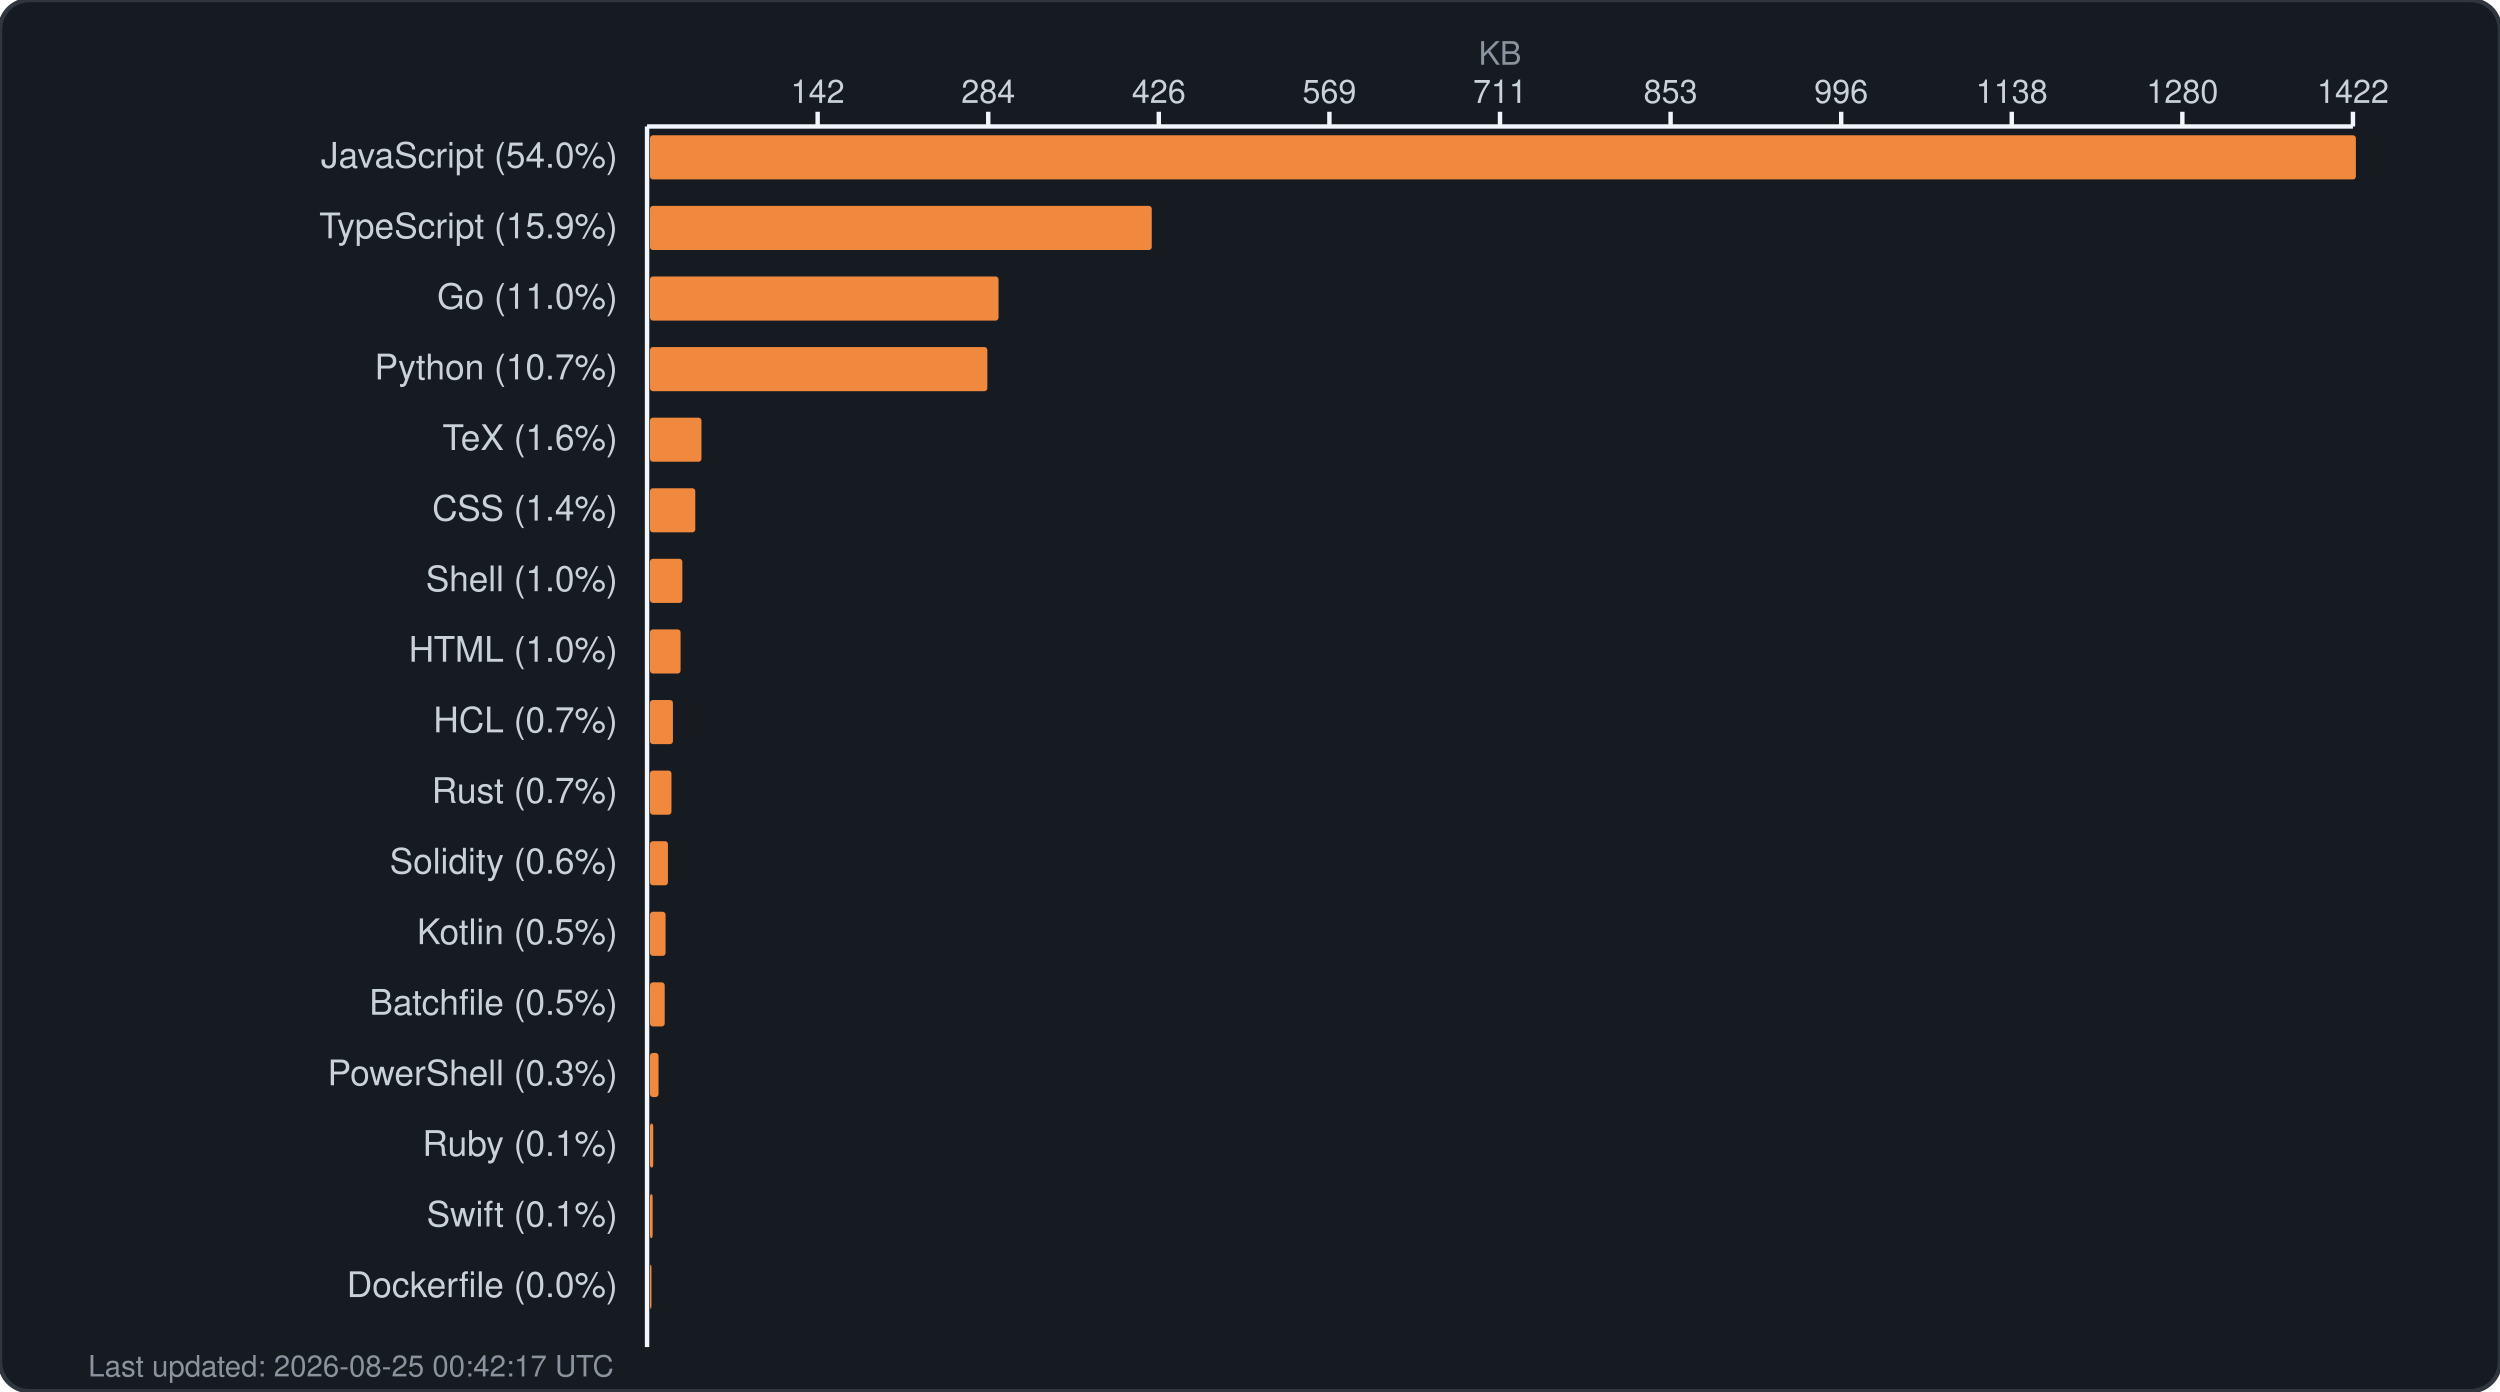
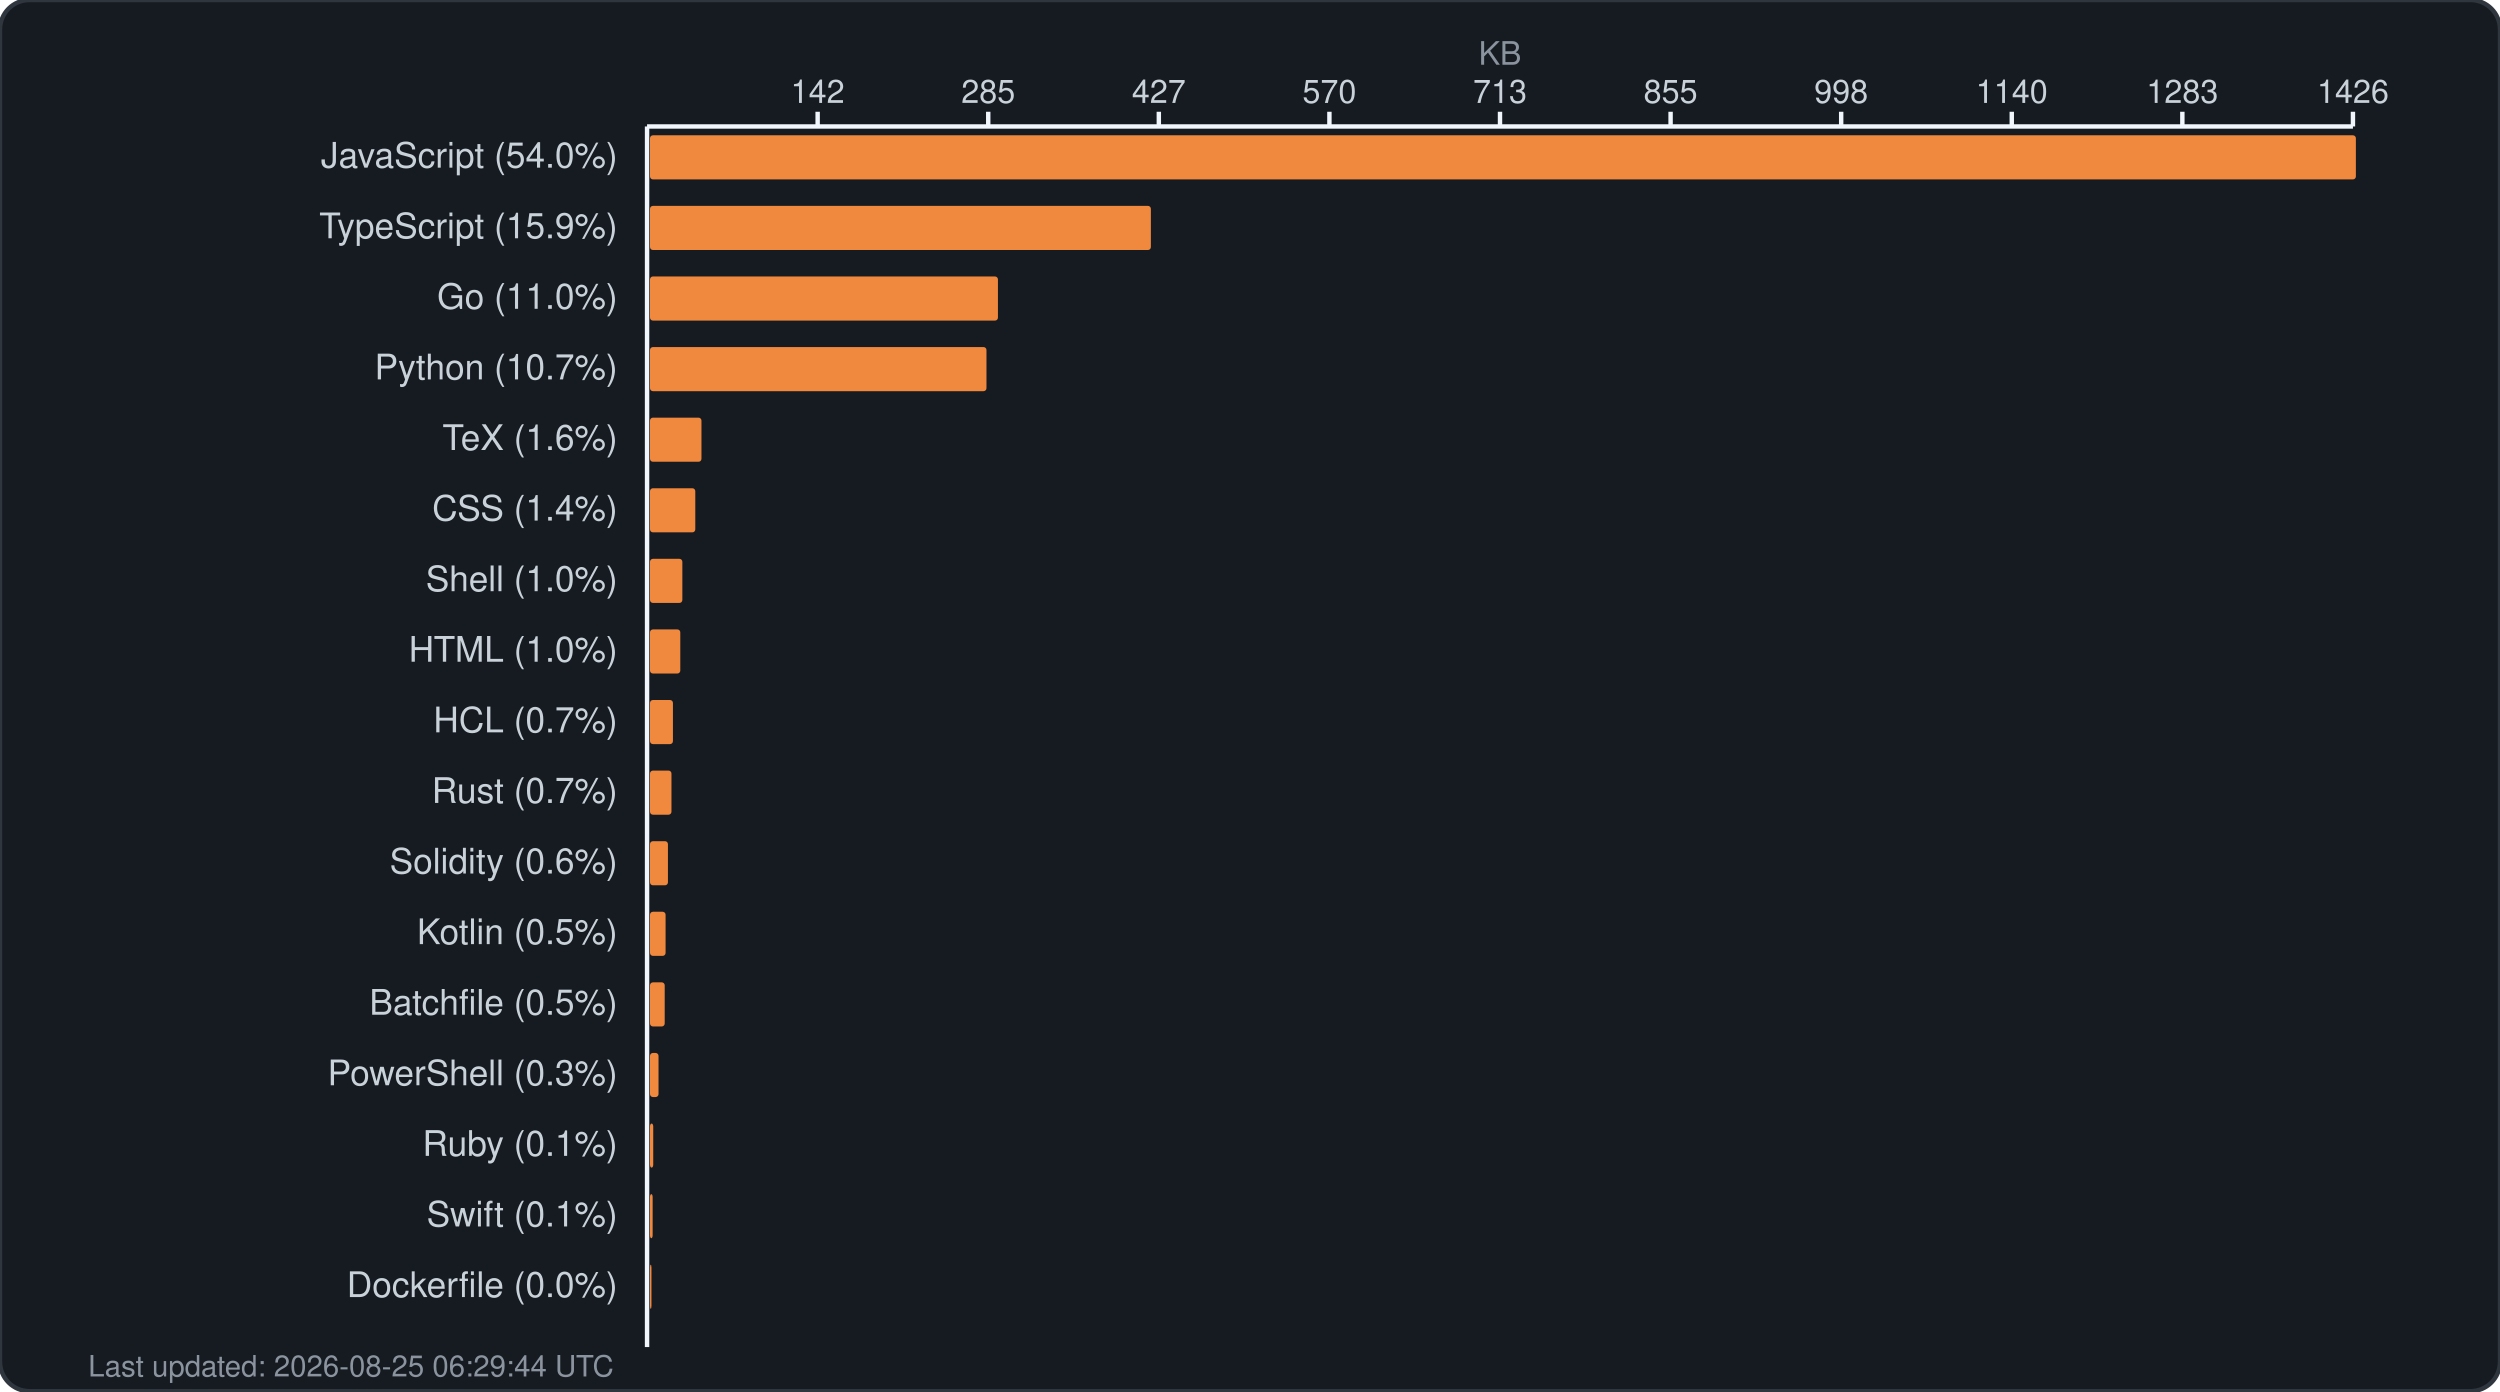
<svg xmlns="http://www.w3.org/2000/svg" width="850" height="473" viewBox="0 0 850 473" fill="none">
  <rect width="850" height="473" rx="10" fill="#161b22" stroke="#30363d" stroke-width="1.5" />
  <text x="510.0" y="22" fill="#8b949e" font-family="-apple-system, BlinkMacSystemFont, 'Segoe UI', Helvetica, Arial, sans-serif" font-size="11" text-anchor="middle">KB</text>
  <g fill="#c9d1d9" font-family="-apple-system, BlinkMacSystemFont, 'Segoe UI', Helvetica, Arial, sans-serif" font-size="11">
    <text x="278.0" y="35" text-anchor="middle">142</text>
    <line x1="278.0" y1="38" x2="278.0" y2="43" stroke="#f0f6fc" stroke-width="1.5" />
-     <text x="336.0" y="35" text-anchor="middle">284</text>
+     <text x="336.0" y="35" text-anchor="middle">285</text>
    <line x1="336.0" y1="38" x2="336.0" y2="43" stroke="#f0f6fc" stroke-width="1.5" />
-     <text x="394.0" y="35" text-anchor="middle">426</text>
+     <text x="394.0" y="35" text-anchor="middle">427</text>
    <line x1="394.0" y1="38" x2="394.0" y2="43" stroke="#f0f6fc" stroke-width="1.5" />
-     <text x="452.0" y="35" text-anchor="middle">569</text>
+     <text x="452.0" y="35" text-anchor="middle">570</text>
    <line x1="452.0" y1="38" x2="452.0" y2="43" stroke="#f0f6fc" stroke-width="1.5" />
-     <text x="510.0" y="35" text-anchor="middle">711</text>
+     <text x="510.0" y="35" text-anchor="middle">713</text>
    <line x1="510.0" y1="38" x2="510.0" y2="43" stroke="#f0f6fc" stroke-width="1.5" />
-     <text x="568.0" y="35" text-anchor="middle">853</text>
+     <text x="568.0" y="35" text-anchor="middle">855</text>
    <line x1="568.0" y1="38" x2="568.0" y2="43" stroke="#f0f6fc" stroke-width="1.5" />
-     <text x="626.0" y="35" text-anchor="middle">996</text>
+     <text x="626.0" y="35" text-anchor="middle">998</text>
    <line x1="626.0" y1="38" x2="626.0" y2="43" stroke="#f0f6fc" stroke-width="1.5" />
-     <text x="684.0" y="35" text-anchor="middle">1138</text>
+     <text x="684.0" y="35" text-anchor="middle">1140</text>
    <line x1="684.0" y1="38" x2="684.0" y2="43" stroke="#f0f6fc" stroke-width="1.5" />
-     <text x="742.0" y="35" text-anchor="middle">1280</text>
+     <text x="742.0" y="35" text-anchor="middle">1283</text>
    <line x1="742.0" y1="38" x2="742.0" y2="43" stroke="#f0f6fc" stroke-width="1.5" />
-     <text x="800.0" y="35" text-anchor="middle">1422</text>
+     <text x="800.0" y="35" text-anchor="middle">1426</text>
    <line x1="800.0" y1="38" x2="800.0" y2="43" stroke="#f0f6fc" stroke-width="1.5" />
    <line x1="220" y1="43" x2="800" y2="43" stroke="#f0f6fc" stroke-width="1.5" />
    <line x1="220" y1="43" x2="220" y2="458" stroke="#f0f6fc" stroke-width="1.5" />
  </g>
  <g>
    <text x="210" y="57" fill="#c9d1d9" font-family="-apple-system, BlinkMacSystemFont, 'Segoe UI', Helvetica, Arial, sans-serif" font-size="12" text-anchor="end">JavaScript (54.0%)</text>
    <rect x="221" y="46" width="580.0" height="15" rx="1" fill="#f0883e" />
    <text x="210" y="81" fill="#c9d1d9" font-family="-apple-system, BlinkMacSystemFont, 'Segoe UI', Helvetica, Arial, sans-serif" font-size="12" text-anchor="end">TypeScript (15.9%)</text>
-     <rect x="221" y="70" width="170.6" height="15" rx="1" fill="#f0883e" />
+     <rect x="221" y="70" width="170.3" height="15" rx="1" fill="#f0883e" />
    <text x="210" y="105" fill="#c9d1d9" font-family="-apple-system, BlinkMacSystemFont, 'Segoe UI', Helvetica, Arial, sans-serif" font-size="12" text-anchor="end">Go (11.0%)</text>
-     <rect x="221" y="94" width="118.5" height="15" rx="1" fill="#f0883e" />
+     <rect x="221" y="94" width="118.3" height="15" rx="1" fill="#f0883e" />
    <text x="210" y="129" fill="#c9d1d9" font-family="-apple-system, BlinkMacSystemFont, 'Segoe UI', Helvetica, Arial, sans-serif" font-size="12" text-anchor="end">Python (10.7%)</text>
-     <rect x="221" y="118" width="114.7" height="15" rx="1" fill="#f0883e" />
+     <rect x="221" y="118" width="114.4" height="15" rx="1" fill="#f0883e" />
    <text x="210" y="153" fill="#c9d1d9" font-family="-apple-system, BlinkMacSystemFont, 'Segoe UI', Helvetica, Arial, sans-serif" font-size="12" text-anchor="end">TeX (1.6%)</text>
    <rect x="221" y="142" width="17.5" height="15" rx="1" fill="#f0883e" />
    <text x="210" y="177" fill="#c9d1d9" font-family="-apple-system, BlinkMacSystemFont, 'Segoe UI', Helvetica, Arial, sans-serif" font-size="12" text-anchor="end">CSS (1.4%)</text>
    <rect x="221" y="166" width="15.4" height="15" rx="1" fill="#f0883e" />
    <text x="210" y="201" fill="#c9d1d9" font-family="-apple-system, BlinkMacSystemFont, 'Segoe UI', Helvetica, Arial, sans-serif" font-size="12" text-anchor="end">Shell (1.0%)</text>
    <rect x="221" y="190" width="11.0" height="15" rx="1" fill="#f0883e" />
    <text x="210" y="225" fill="#c9d1d9" font-family="-apple-system, BlinkMacSystemFont, 'Segoe UI', Helvetica, Arial, sans-serif" font-size="12" text-anchor="end">HTML (1.0%)</text>
-     <rect x="221" y="214" width="10.4" height="15" rx="1" fill="#f0883e" />
+     <rect x="221" y="214" width="10.3" height="15" rx="1" fill="#f0883e" />
    <text x="210" y="249" fill="#c9d1d9" font-family="-apple-system, BlinkMacSystemFont, 'Segoe UI', Helvetica, Arial, sans-serif" font-size="12" text-anchor="end">HCL (0.7%)</text>
    <rect x="221" y="238" width="7.8" height="15" rx="1" fill="#f0883e" />
    <text x="210" y="273" fill="#c9d1d9" font-family="-apple-system, BlinkMacSystemFont, 'Segoe UI', Helvetica, Arial, sans-serif" font-size="12" text-anchor="end">Rust (0.7%)</text>
    <rect x="221" y="262" width="7.3" height="15" rx="1" fill="#f0883e" />
    <text x="210" y="297" fill="#c9d1d9" font-family="-apple-system, BlinkMacSystemFont, 'Segoe UI', Helvetica, Arial, sans-serif" font-size="12" text-anchor="end">Solidity (0.6%)</text>
    <rect x="221" y="286" width="6.1" height="15" rx="1" fill="#f0883e" />
    <text x="210" y="321" fill="#c9d1d9" font-family="-apple-system, BlinkMacSystemFont, 'Segoe UI', Helvetica, Arial, sans-serif" font-size="12" text-anchor="end">Kotlin (0.5%)</text>
    <rect x="221" y="310" width="5.3" height="15" rx="1" fill="#f0883e" />
    <text x="210" y="345" fill="#c9d1d9" font-family="-apple-system, BlinkMacSystemFont, 'Segoe UI', Helvetica, Arial, sans-serif" font-size="12" text-anchor="end">Batchfile (0.5%)</text>
    <rect x="221" y="334" width="5.0" height="15" rx="1" fill="#f0883e" />
    <text x="210" y="369" fill="#c9d1d9" font-family="-apple-system, BlinkMacSystemFont, 'Segoe UI', Helvetica, Arial, sans-serif" font-size="12" text-anchor="end">PowerShell (0.3%)</text>
    <rect x="221" y="358" width="2.9" height="15" rx="1" fill="#f0883e" />
    <text x="210" y="393" fill="#c9d1d9" font-family="-apple-system, BlinkMacSystemFont, 'Segoe UI', Helvetica, Arial, sans-serif" font-size="12" text-anchor="end">Ruby (0.1%)</text>
    <rect x="221" y="382" width="1.1" height="15" rx="1" fill="#f0883e" />
    <text x="210" y="417" fill="#c9d1d9" font-family="-apple-system, BlinkMacSystemFont, 'Segoe UI', Helvetica, Arial, sans-serif" font-size="12" text-anchor="end">Swift (0.1%)</text>
    <rect x="221" y="406" width="0.9" height="15" rx="1" fill="#f0883e" />
    <text x="210" y="441" fill="#c9d1d9" font-family="-apple-system, BlinkMacSystemFont, 'Segoe UI', Helvetica, Arial, sans-serif" font-size="12" text-anchor="end">Dockerfile (0.0%)</text>
    <rect x="221" y="430" width="0.5" height="15" rx="1" fill="#f0883e" />
-     <text x="30" y="468" fill="#8b949e" font-family="-apple-system, BlinkMacSystemFont, 'Segoe UI', Helvetica, Arial, sans-serif" font-size="10">Last updated: 2026-08-25 00:42:17 UTC</text>
+     <text x="30" y="468" fill="#8b949e" font-family="-apple-system, BlinkMacSystemFont, 'Segoe UI', Helvetica, Arial, sans-serif" font-size="10">Last updated: 2026-08-25 06:29:44 UTC</text>
  </g>
</svg>
